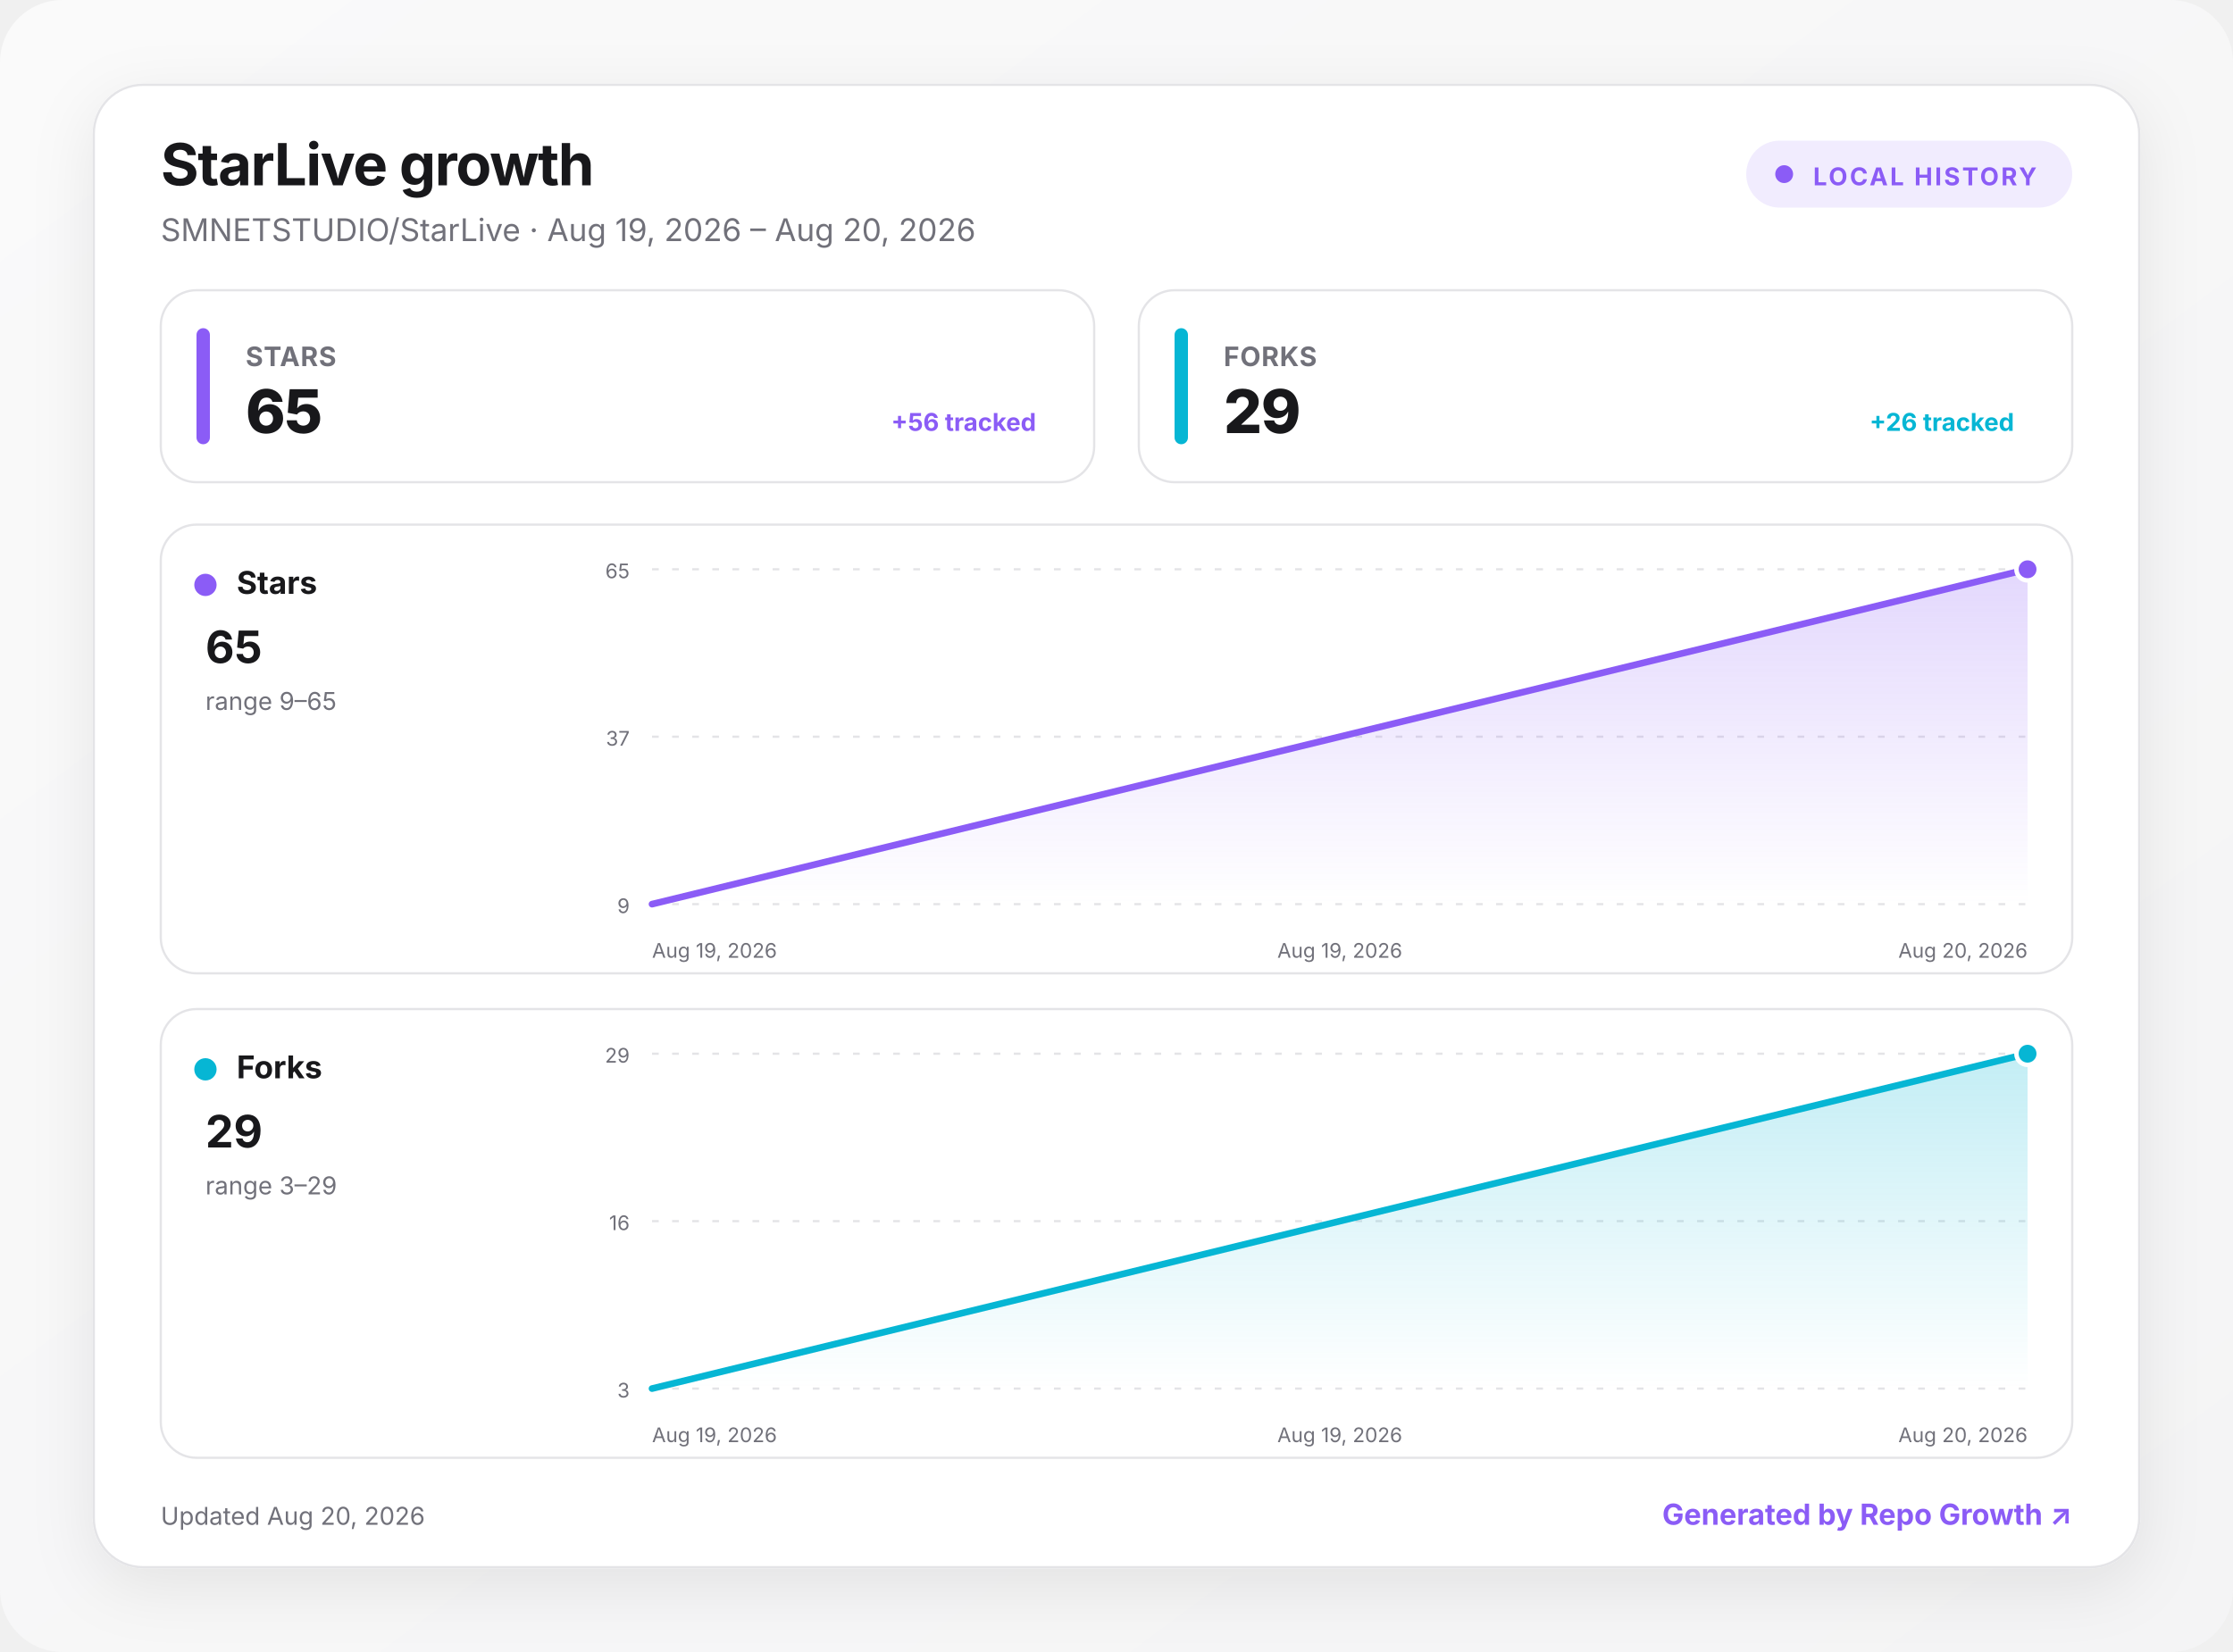
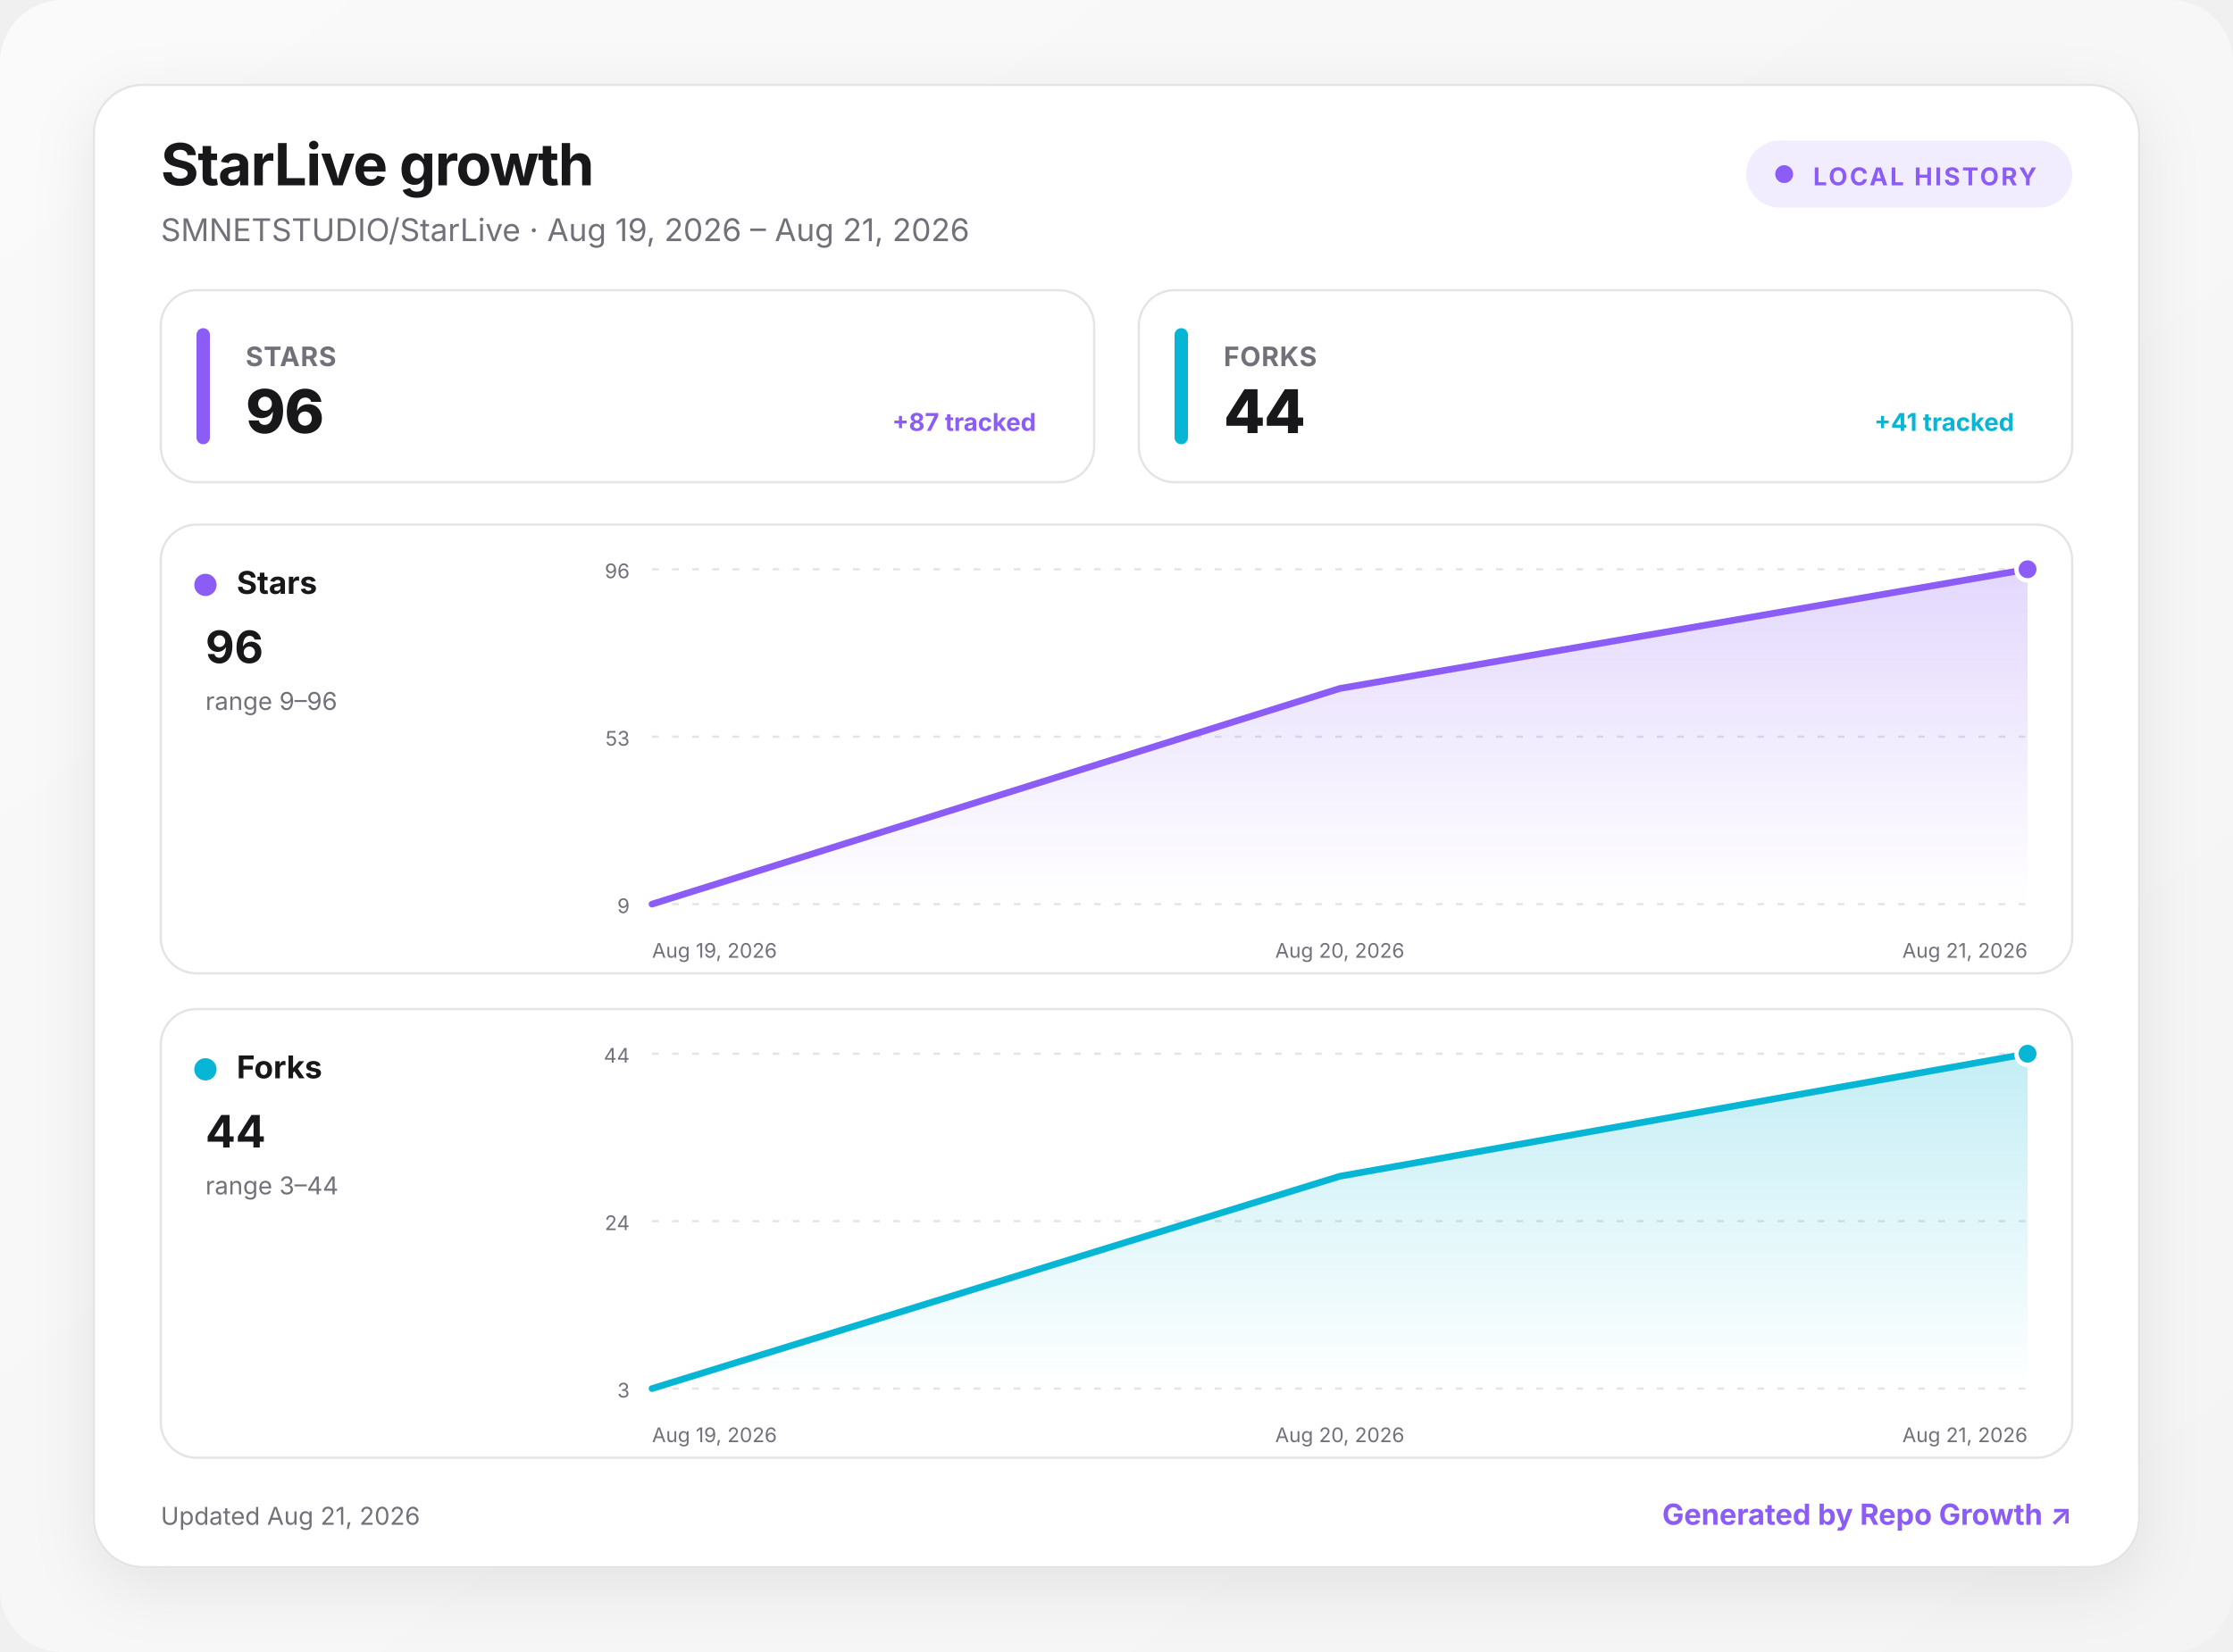
<svg xmlns="http://www.w3.org/2000/svg" width="1000" height="740" viewBox="0 0 1000 740" role="img" aria-labelledby="title desc">
  <defs>
    <linearGradient id="background" x1="0" y1="0" x2="1" y2="1">
      <stop offset="0" stop-color="#fafafa" />
      <stop offset="1" stop-color="#f4f4f5" />
    </linearGradient>
    <linearGradient id="fill-stars" x1="0" y1="0" x2="0" y2="1">
      <stop offset="0" stop-color="#8b5cf6" stop-opacity=".24" />
      <stop offset="1" stop-color="#8b5cf6" stop-opacity="0" />
    </linearGradient>
    <linearGradient id="fill-forks" x1="0" y1="0" x2="0" y2="1">
      <stop offset="0" stop-color="#06b6d4" stop-opacity=".24" />
      <stop offset="1" stop-color="#06b6d4" stop-opacity="0" />
    </linearGradient>
    <filter id="shadow" x="-10%" y="-10%" width="120%" height="130%">
      <feDropShadow dx="0" dy="8" stdDeviation="14" flood-color="#18181b" flood-opacity=".08" />
    </filter>
    <style>
      :root { color-scheme: light dark; }
      .bg { fill: url(#background); }
      .surface { fill: #ffffff; stroke: #e4e4e7; }
      .panel { fill: #ffffff; stroke: #e4e4e7; }
      .primary { fill: #18181b; }
      .secondary { fill: #71717a; }
      .grid { stroke: #e4e4e7; }
      text { font-family: Inter, ui-sans-serif, system-ui, -apple-system, BlinkMacSystemFont, "Segoe UI", sans-serif; }
      @media (prefers-color-scheme: dark) {
        .bg { fill: #09090b; }
        .surface, .panel { fill: #111113; stroke: #27272a; }
        .primary { fill: #fafafa; }
        .secondary { fill: #a1a1aa; }
        .grid { stroke: #27272a; }
      }
    </style>
  </defs>
  <rect class="bg" width="1000" height="740" rx="28" />
  <g transform="translate(42 38)">
    <rect x="0" y="0" width="916" height="664" rx="22" class="surface" filter="url(#shadow)" />
    <text x="30" y="45" class="primary" font-size="26" font-weight="750" letter-spacing="-.5">StarLive growth</text>
-     <text x="30" y="70" class="secondary" font-size="14">SMNETSTUDIO/StarLive · Aug 19, 2026 – Aug 20, 2026</text>
+     <text x="30" y="70" class="secondary" font-size="14">SMNETSTUDIO/StarLive · Aug 19, 2026 – Aug 21, 2026</text>
    <g transform="translate(740 25)">
      <rect width="146" height="30" rx="15" fill="#8b5cf6" fill-opacity=".12" />
      <circle cx="17" cy="15" r="4" fill="#8b5cf6" />
      <text x="30" y="20" fill="#8b5cf6" font-size="11" font-weight="700" letter-spacing="1">LOCAL HISTORY</text>
    </g>
    <g transform="translate(30 92)">
      <rect width="418" height="86" rx="16" class="panel" />
      <rect x="16" y="17" width="6" height="52" rx="3" fill="#8b5cf6" />
      <text x="38" y="34" class="secondary" font-size="12" font-weight="650" letter-spacing=".3">STARS</text>
-       <text x="38" y="64" class="primary" font-size="27" font-weight="760" letter-spacing="-.5">65</text>
-       <text x="392" y="63" text-anchor="end" fill="#8b5cf6" font-size="11" font-weight="650">+56 tracked</text>
+       <text x="38" y="64" class="primary" font-size="27" font-weight="760" letter-spacing="-.5">96</text>
+       <text x="392" y="63" text-anchor="end" fill="#8b5cf6" font-size="11" font-weight="650">+87 tracked</text>
    </g>
    <g transform="translate(468 92)">
      <rect width="418" height="86" rx="16" class="panel" />
      <rect x="16" y="17" width="6" height="52" rx="3" fill="#06b6d4" />
      <text x="38" y="34" class="secondary" font-size="12" font-weight="650" letter-spacing=".3">FORKS</text>
-       <text x="38" y="64" class="primary" font-size="27" font-weight="760" letter-spacing="-.5">29</text>
-       <text x="392" y="63" text-anchor="end" fill="#06b6d4" font-size="11" font-weight="650">+26 tracked</text>
+       <text x="38" y="64" class="primary" font-size="27" font-weight="760" letter-spacing="-.5">44</text>
+       <text x="392" y="63" text-anchor="end" fill="#06b6d4" font-size="11" font-weight="650">+41 tracked</text>
    </g>
    <g transform="translate(30 197)">
      <rect width="856" height="201" rx="16" class="panel" />
      <circle cx="20" cy="27" r="5" fill="#8b5cf6" />
      <text x="34" y="31" class="primary" font-size="14" font-weight="700">Stars</text>
-       <text x="20" y="62" class="primary" font-size="20" font-weight="750">65</text>
-       <text x="20" y="83" class="secondary" font-size="11">range 9–65</text>
+       <text x="20" y="62" class="primary" font-size="20" font-weight="750">96</text>
+       <text x="20" y="83" class="secondary" font-size="11">range 9–96</text>
      <line x1="220" x2="836" y1="20" y2="20" class="grid" stroke-width="1" stroke-dasharray="3 6" />
-       <text x="210" y="24" text-anchor="end" class="secondary" font-size="9">65</text>
+       <text x="210" y="24" text-anchor="end" class="secondary" font-size="9">96</text>
      <line x1="220" x2="836" y1="95" y2="95" class="grid" stroke-width="1" stroke-dasharray="3 6" />
-       <text x="210" y="99" text-anchor="end" class="secondary" font-size="9">37</text>
+       <text x="210" y="99" text-anchor="end" class="secondary" font-size="9">53</text>
      <line x1="220" x2="836" y1="170" y2="170" class="grid" stroke-width="1" stroke-dasharray="3 6" />
      <text x="210" y="174" text-anchor="end" class="secondary" font-size="9">9</text>
-       <path d="M220 170 L836 20 L836 170 L220 170 Z" fill="url(#fill-stars)" />
-       <path d="M220 170 L836 20" fill="none" stroke="#8b5cf6" stroke-width="3" stroke-linecap="round" stroke-linejoin="round" />
+       <path d="M220 170 L528 73.4 L836 20 L836 170 L220 170 Z" fill="url(#fill-stars)" />
+       <path d="M220 170 L528 73.4 L836 20" fill="none" stroke="#8b5cf6" stroke-width="3" stroke-linecap="round" stroke-linejoin="round" />
      <circle cx="836" cy="20" r="5" fill="#8b5cf6" stroke="#fff" stroke-width="2" />
      <text x="220" y="194" text-anchor="start" class="secondary" font-size="9">Aug 19, 2026</text>
-       <text x="528" y="194" text-anchor="middle" class="secondary" font-size="9">Aug 19, 2026</text>
-       <text x="836" y="194" text-anchor="end" class="secondary" font-size="9">Aug 20, 2026</text>
+       <text x="528" y="194" text-anchor="middle" class="secondary" font-size="9">Aug 20, 2026</text>
+       <text x="836" y="194" text-anchor="end" class="secondary" font-size="9">Aug 21, 2026</text>
    </g>
    <g transform="translate(30 414)">
      <rect width="856" height="201" rx="16" class="panel" />
      <circle cx="20" cy="27" r="5" fill="#06b6d4" />
      <text x="34" y="31" class="primary" font-size="14" font-weight="700">Forks</text>
-       <text x="20" y="62" class="primary" font-size="20" font-weight="750">29</text>
-       <text x="20" y="83" class="secondary" font-size="11">range 3–29</text>
+       <text x="20" y="62" class="primary" font-size="20" font-weight="750">44</text>
+       <text x="20" y="83" class="secondary" font-size="11">range 3–44</text>
      <line x1="220" x2="836" y1="20" y2="20" class="grid" stroke-width="1" stroke-dasharray="3 6" />
-       <text x="210" y="24" text-anchor="end" class="secondary" font-size="9">29</text>
+       <text x="210" y="24" text-anchor="end" class="secondary" font-size="9">44</text>
      <line x1="220" x2="836" y1="95" y2="95" class="grid" stroke-width="1" stroke-dasharray="3 6" />
-       <text x="210" y="99" text-anchor="end" class="secondary" font-size="9">16</text>
+       <text x="210" y="99" text-anchor="end" class="secondary" font-size="9">24</text>
      <line x1="220" x2="836" y1="170" y2="170" class="grid" stroke-width="1" stroke-dasharray="3 6" />
      <text x="210" y="174" text-anchor="end" class="secondary" font-size="9">3</text>
-       <path d="M220 170 L836 20 L836 170 L220 170 Z" fill="url(#fill-forks)" />
-       <path d="M220 170 L836 20" fill="none" stroke="#06b6d4" stroke-width="3" stroke-linecap="round" stroke-linejoin="round" />
+       <path d="M220 170 L528 74.9 L836 20 L836 170 L220 170 Z" fill="url(#fill-forks)" />
+       <path d="M220 170 L528 74.9 L836 20" fill="none" stroke="#06b6d4" stroke-width="3" stroke-linecap="round" stroke-linejoin="round" />
      <circle cx="836" cy="20" r="5" fill="#06b6d4" stroke="#fff" stroke-width="2" />
      <text x="220" y="194" text-anchor="start" class="secondary" font-size="9">Aug 19, 2026</text>
-       <text x="528" y="194" text-anchor="middle" class="secondary" font-size="9">Aug 19, 2026</text>
-       <text x="836" y="194" text-anchor="end" class="secondary" font-size="9">Aug 20, 2026</text>
+       <text x="528" y="194" text-anchor="middle" class="secondary" font-size="9">Aug 20, 2026</text>
+       <text x="836" y="194" text-anchor="end" class="secondary" font-size="9">Aug 21, 2026</text>
    </g>
-     <text x="30" y="645" class="secondary" font-size="11">Updated Aug 20, 2026</text>
+     <text x="30" y="645" class="secondary" font-size="11">Updated Aug 21, 2026</text>
    <a href="https://github.com/MacRimi/repo-growth" target="_blank" aria-label="Open the Repo Growth project">
      <text x="886" y="645" fill="#8b5cf6" text-anchor="end" font-size="13" font-weight="700">Generated by Repo Growth ↗</text>
    </a>
  </g>
</svg>
